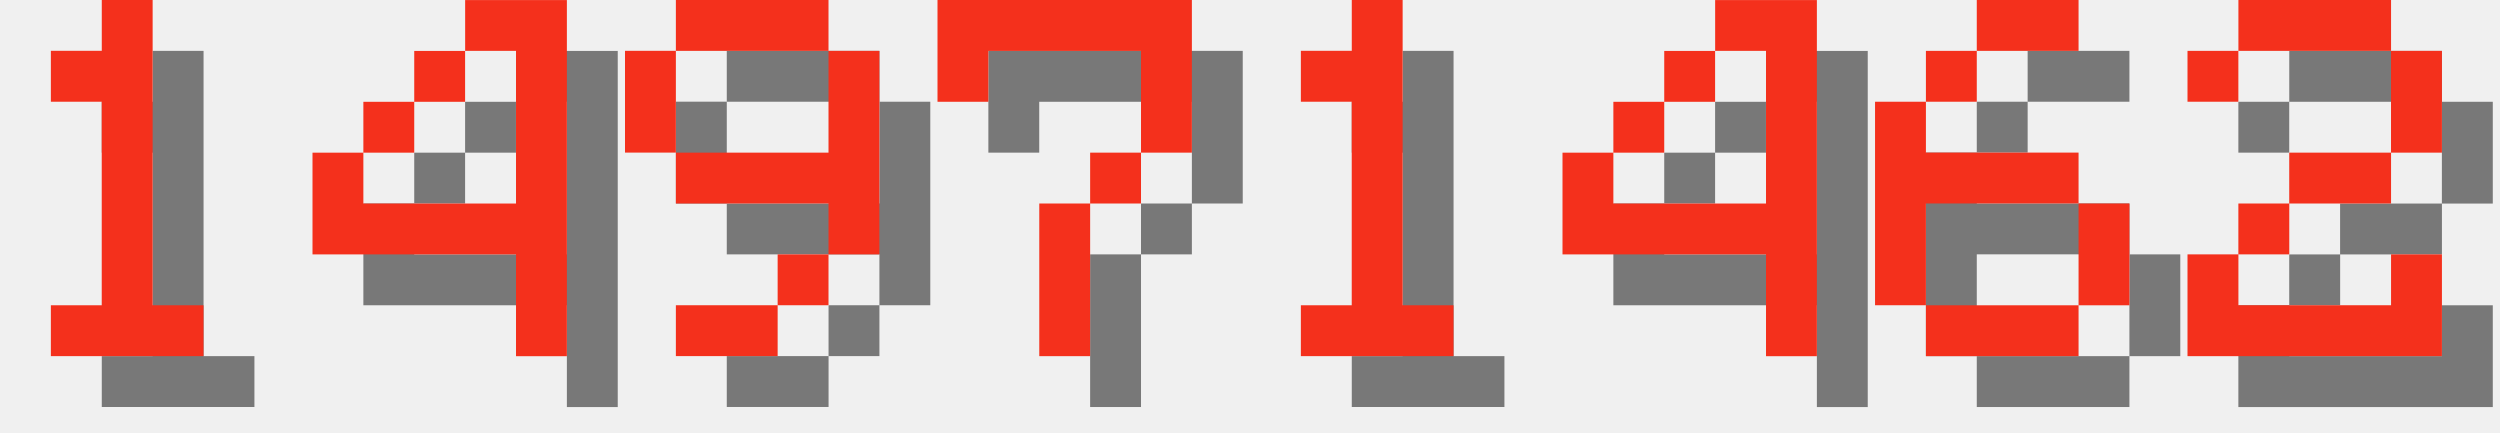
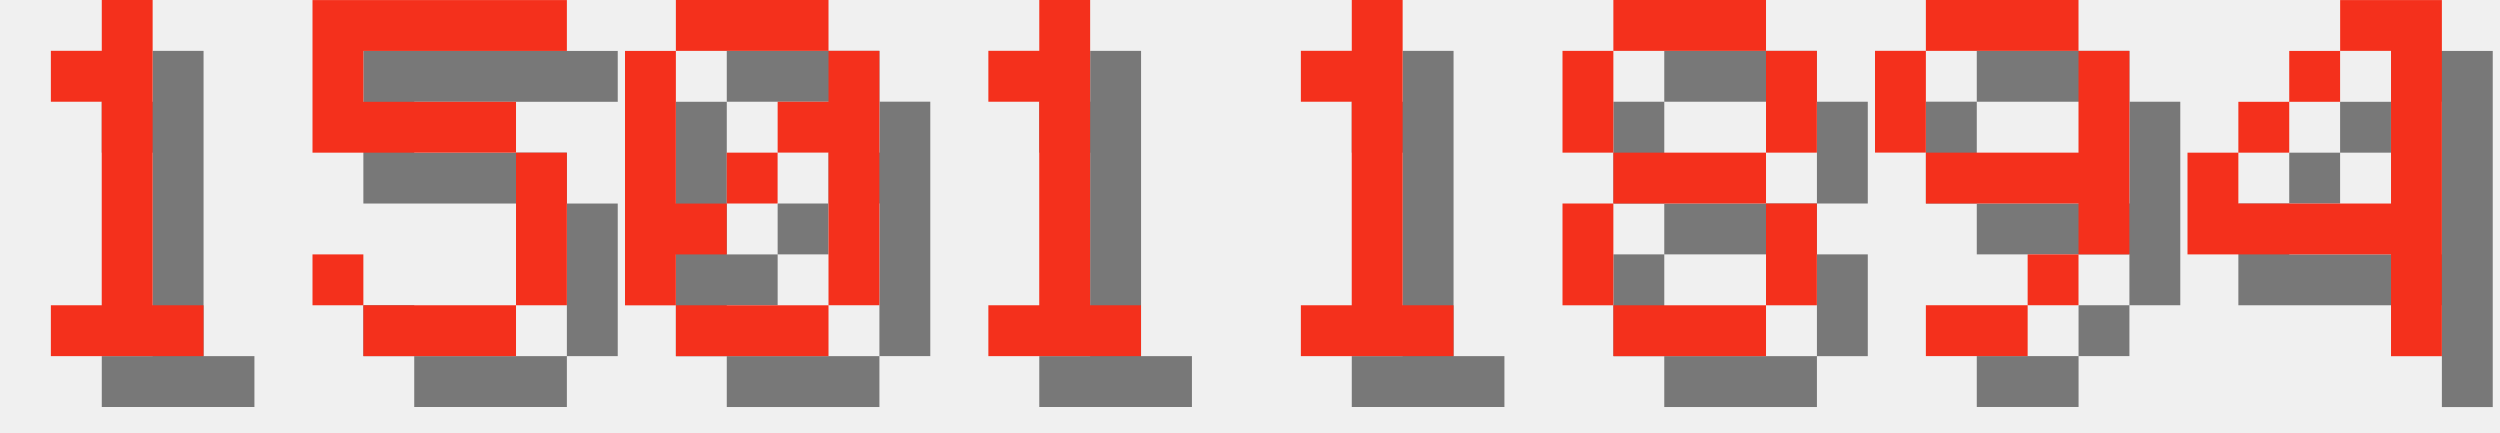
<svg xmlns="http://www.w3.org/2000/svg" version="1.1" width="208.0" height="36">
  <style>
        .text-foreground {
            fill: #F4301C;
        }
        .text-shadow {
            fill: #000000;
            fill-opacity: 0.5;
        }
    </style>
  <g class="digit" id="digit_1" transform="translate(0.0, 0), scale(4)">
    <path id="digit_1_shadow" class="text-shadow" d="m2.117 2.117v1.058h1.058v4.233h-1.058v1.058h3.175v-1.058h-1.058v-6.35h-1.058v1.058h-1.058z" fill-opacity=".5" style="paint-order:stroke fill markers" />
    <path id="digit_1_fg" class="text-foreground" d="m1.058 1.058v1.058h1.058v4.233h-1.058v1.058h3.175v-1.058h-1.058v-6.35h-1.058v1.058h-1.058z" fill="#fff" style="paint-order:stroke fill markers" />
  </g>
-   <g class="digit" id="digit_4" transform="translate(26.0, 0), scale(4)">
-     <path id="digit_4_shadow" class="text-shadow" d="m4.233 1.058v1.058h1.058v3.175h-3.175v-1.058h-1.058v2.117h4.233v2.117h1.058v-7.408h-2.117zm-2.117 3.175h1.058v-1.058h-1.058v1.058zm1.058-1.058h1.058v-1.058h-1.058v1.058z" fill-opacity=".5" style="paint-order:stroke fill markers" />
-     <path id="digit_4_fg" class="text-foreground" d="m3.175 0v1.058h1.058v3.175h-3.175v-1.058h-1.058v2.117h4.233v2.117h1.058v-7.408h-2.117zm-2.117 3.175h1.058v-1.058h-1.058v1.058zm1.058-1.058h1.058v-1.058h-1.058v1.058z" fill="#fff" style="paint-order:stroke fill markers" />
+   <g class="digit" id="digit_5" transform="translate(26.0, 0), scale(4)">
+     <path id="digit_5_shadow" class="text-shadow" d="m1.058 1.058v3.175h4.233v3.175h-3.175v-1.058h-1.058v1.058h1.058v1.058h3.175v-1.058h1.058v-3.175h-1.058v-1.058h-3.175v-1.058h4.233v-1.058h-5.292z" fill-opacity=".5" style="paint-order:stroke fill markers" />
+     <path id="digit_5_fg" class="text-foreground" d="m0 0v3.175h4.233v3.175h-3.175v-1.058h-1.058v1.058h1.058v1.058h3.175v-1.058h1.058v-3.175h-1.058v-1.058h-3.175v-1.058h4.233v-1.058h-5.292z" fill="#fff" style="paint-order:stroke fill markers" />
  </g>
-   <g class="digit" id="digit_9" transform="translate(52.0, 0), scale(4)">
-     <path id="digit_9_shadow" class="text-shadow" d="m2.117 1.058v1.058h3.175v-1.058h-3.175zm3.175 1.058v2.117h-3.175v1.058h3.175v1.058h1.058v-4.233h-1.058zm0 4.233h-1.058v1.058h1.058v-1.058zm-1.058 1.058h-2.117v1.058h2.117v-1.058zm-2.117-3.175v-2.117h-1.058v2.117h1.058z" fill-opacity=".5" style="paint-order:stroke fill markers" />
-     <path id="digit_9_fg" class="text-foreground" d="m1.058 0v1.058h3.175v-1.058h-3.175zm3.175 1.058v2.117h-3.175v1.058h3.175v1.058h1.058v-4.233h-1.058zm0 4.233h-1.058v1.058h1.058v-1.058zm-1.058 1.058h-2.117v1.058h2.117v-1.058zm-2.117-3.175v-2.117h-1.058v2.117h1.058z" fill="#fff" style="paint-order:stroke fill markers" />
+   <g class="digit" id="digit_0" transform="translate(52.0, 0), scale(4)">
+     <path id="digit_0_shadow" class="text-shadow" d="m2.117 1.058v1.058h3.175v-1.058h-3.175zm3.175 1.058v1.058h-1.058v1.058h1.058v3.175h1.058v-5.292h-1.058zm0 5.292h-3.175v1.058h3.175v-1.058zm-3.175 0v-1.058h1.058v-1.058h-1.058v-3.175h-1.058v5.292h1.058zm1.058-2.117h1.058v-1.058h-1.058v1.058z" fill-opacity=".5" style="paint-order:stroke fill markers" />
+     <path id="digit_0_fg" class="text-foreground" d="m1.058 0v1.058h3.175v-1.058h-3.175zm3.175 1.058v1.058h-1.058v1.058h1.058v3.175h1.058v-5.292h-1.058zm0 5.292h-3.175v1.058h3.175v-1.058zm-3.175 0v-1.058h1.058v-1.058h-1.058v-3.175h-1.058v5.292h1.058zm1.058-2.117h1.058v-1.058h-1.058v1.058z" fill="#fff" style="paint-order:stroke fill markers" />
  </g>
-   <g class="digit" id="digit_7" transform="translate(78.0, 0), scale(4)">
-     <path id="digit_7_shadow" class="text-shadow" d="m1.058 1.058 2e-6 2.117h1.058v-1.058h3.175v1.058l2e-7 1.058h-1.058v1.058h-1.058l4e-7 3.175 1.058 1e-7v-3.175h1.058v-1.058h1.058l5e-7 -1.058v-2.117z" fill-opacity=".5" style="paint-order:stroke fill markers" />
-     <path id="digit_7_fg" class="text-foreground" d="m0 0 2e-6 2.117h1.058v-1.058h3.175v1.058l2e-7 1.058h-1.058v1.058h-1.058l4e-7 3.175 1.058 1e-7v-3.175h1.058v-1.058h1.058l5e-7 -1.058v-2.117z" fill="#fff" style="paint-order:stroke fill markers" />
+   <g class="digit" id="digit_1" transform="translate(78.0, 0), scale(4)">
+     <path id="digit_1_shadow" class="text-shadow" d="m2.117 2.117v1.058h1.058v4.233h-1.058v1.058h3.175v-1.058h-1.058v-6.35h-1.058v1.058h-1.058z" fill-opacity=".5" style="paint-order:stroke fill markers" />
+     <path id="digit_1_fg" class="text-foreground" d="m1.058 1.058v1.058h1.058v4.233h-1.058v1.058h3.175v-1.058h-1.058v-6.35h-1.058v1.058h-1.058z" fill="#fff" style="paint-order:stroke fill markers" />
  </g>
  <g class="digit" id="digit_1" transform="translate(104.0, 0), scale(4)">
    <path id="digit_1_shadow" class="text-shadow" d="m2.117 2.117v1.058h1.058v4.233h-1.058v1.058h3.175v-1.058h-1.058v-6.35h-1.058v1.058h-1.058z" fill-opacity=".5" style="paint-order:stroke fill markers" />
    <path id="digit_1_fg" class="text-foreground" d="m1.058 1.058v1.058h1.058v4.233h-1.058v1.058h3.175v-1.058h-1.058v-6.35h-1.058v1.058h-1.058z" fill="#fff" style="paint-order:stroke fill markers" />
  </g>
-   <g class="digit" id="digit_4" transform="translate(130.0, 0), scale(4)">
+   <g class="digit" id="digit_8" transform="translate(130.0, 0), scale(4)">
+     <path id="digit_8_shadow" class="text-shadow" d="m2.117 1.058v1.058h3.175v-1.058h-3.175zm3.175 1.058v2.117h1.058v-2.117h-1.058zm0 2.117h-3.175v1.058h3.175v-1.058zm0 1.058v2.117h1.058v-2.117h-1.058zm0 2.117h-3.175v1.058h3.175v-1.058zm-3.175 0v-2.117h-1.058v2.117h1.058zm0-3.175v-2.117h-1.058v2.117h1.058z" fill-opacity=".5" style="paint-order:stroke fill markers" />
+     <path id="digit_8_fg" class="text-foreground" d="m1.058 0v1.058h3.175v-1.058h-3.175zm3.175 1.058v2.117h1.058v-2.117h-1.058zm0 2.117h-3.175v1.058h3.175v-1.058zm0 1.058v2.117h1.058v-2.117h-1.058zm0 2.117h-3.175v1.058h3.175v-1.058zm-3.175 0v-2.117h-1.058v2.117h1.058zm0-3.175v-2.117h-1.058v2.117h1.058z" fill="#fff" style="paint-order:stroke fill markers" />
+   </g>
+   <g class="digit" id="digit_9" transform="translate(156.0, 0), scale(4)">
+     <path id="digit_9_shadow" class="text-shadow" d="m2.117 1.058v1.058h3.175v-1.058h-3.175zm3.175 1.058v2.117h-3.175v1.058h3.175v1.058h1.058v-4.233h-1.058zm0 4.233h-1.058v1.058h1.058v-1.058zm-1.058 1.058h-2.117v1.058h2.117v-1.058zm-2.117-3.175v-2.117h-1.058v2.117h1.058z" fill-opacity=".5" style="paint-order:stroke fill markers" />
+     <path id="digit_9_fg" class="text-foreground" d="m1.058 0v1.058h3.175v-1.058h-3.175zm3.175 1.058v2.117h-3.175v1.058h3.175v1.058h1.058v-4.233h-1.058zm0 4.233h-1.058v1.058h1.058v-1.058zm-1.058 1.058h-2.117v1.058h2.117v-1.058zm-2.117-3.175v-2.117h-1.058v2.117h1.058z" fill="#fff" style="paint-order:stroke fill markers" />
+   </g>
+   <g class="digit" id="digit_4" transform="translate(182.0, 0), scale(4)">
    <path id="digit_4_shadow" class="text-shadow" d="m4.233 1.058v1.058h1.058v3.175h-3.175v-1.058h-1.058v2.117h4.233v2.117h1.058v-7.408h-2.117zm-2.117 3.175h1.058v-1.058h-1.058v1.058zm1.058-1.058h1.058v-1.058h-1.058v1.058z" fill-opacity=".5" style="paint-order:stroke fill markers" />
    <path id="digit_4_fg" class="text-foreground" d="m3.175 0v1.058h1.058v3.175h-3.175v-1.058h-1.058v2.117h4.233v2.117h1.058v-7.408h-2.117zm-2.117 3.175h1.058v-1.058h-1.058v1.058zm1.058-1.058h1.058v-1.058h-1.058v1.058z" fill="#fff" style="paint-order:stroke fill markers" />
  </g>
-   <g class="digit" id="digit_6" transform="translate(156.0, 0), scale(4)">
-     <path id="digit_6_shadow" class="text-shadow" d="m3.175 1.058v1.058h2.117v-1.058h-2.117zm0 1.058h-1.058v1.058h1.058v-1.058zm-1.058 1.058h-1.058v4.233h1.058v-2.117h3.175v-1.058h-3.175v-1.058zm3.175 2.117v2.117h1.058v-2.117h-1.058zm0 2.117h-3.175v1.058h3.175v-1.058z" fill-opacity=".5" style="paint-order:stroke fill markers" />
-     <path id="digit_6_fg" class="text-foreground" d="m2.117 0v1.058h2.117v-1.058h-2.117zm0 1.058h-1.058v1.058h1.058v-1.058zm-1.058 1.058h-1.058v4.233h1.058v-2.117h3.175v-1.058h-3.175v-1.058zm3.175 2.117v2.117h1.058v-2.117h-1.058zm0 2.117h-3.175v1.058h3.175v-1.058z" fill="#fff" style="paint-order:stroke fill markers" />
-   </g>
-   <g class="digit" id="digit_2" transform="translate(182.0, 0), scale(4)">
-     <path id="digit_2_shadow" class="text-shadow" d="m1.058 2.117v1.058h1.058v-1.058h3.175v2.117h-2.117v1.058h-1.058v1.058h-1.058v2.117h5.292v-2.117h-1.058v1.058h-3.175v-1.058h1.058v-1.058h2.117v-1.058h1.058v-2.117h-1.058v-1.058h-3.175v1.058h-1.058z" fill-opacity=".5" style="paint-order:stroke fill markers" />
-     <path id="digit_2_fg" class="text-foreground" d="m0 1.058v1.058h1.058v-1.058h3.175v2.117h-2.117v1.058h-1.058v1.058h-1.058v2.117h5.292v-2.117h-1.058v1.058h-3.175v-1.058h1.058v-1.058h2.117v-1.058h1.058v-2.117h-1.058v-1.058h-3.175v1.058h-1.058z" fill="#fff" style="paint-order:stroke fill markers" />
-   </g>
</svg>
